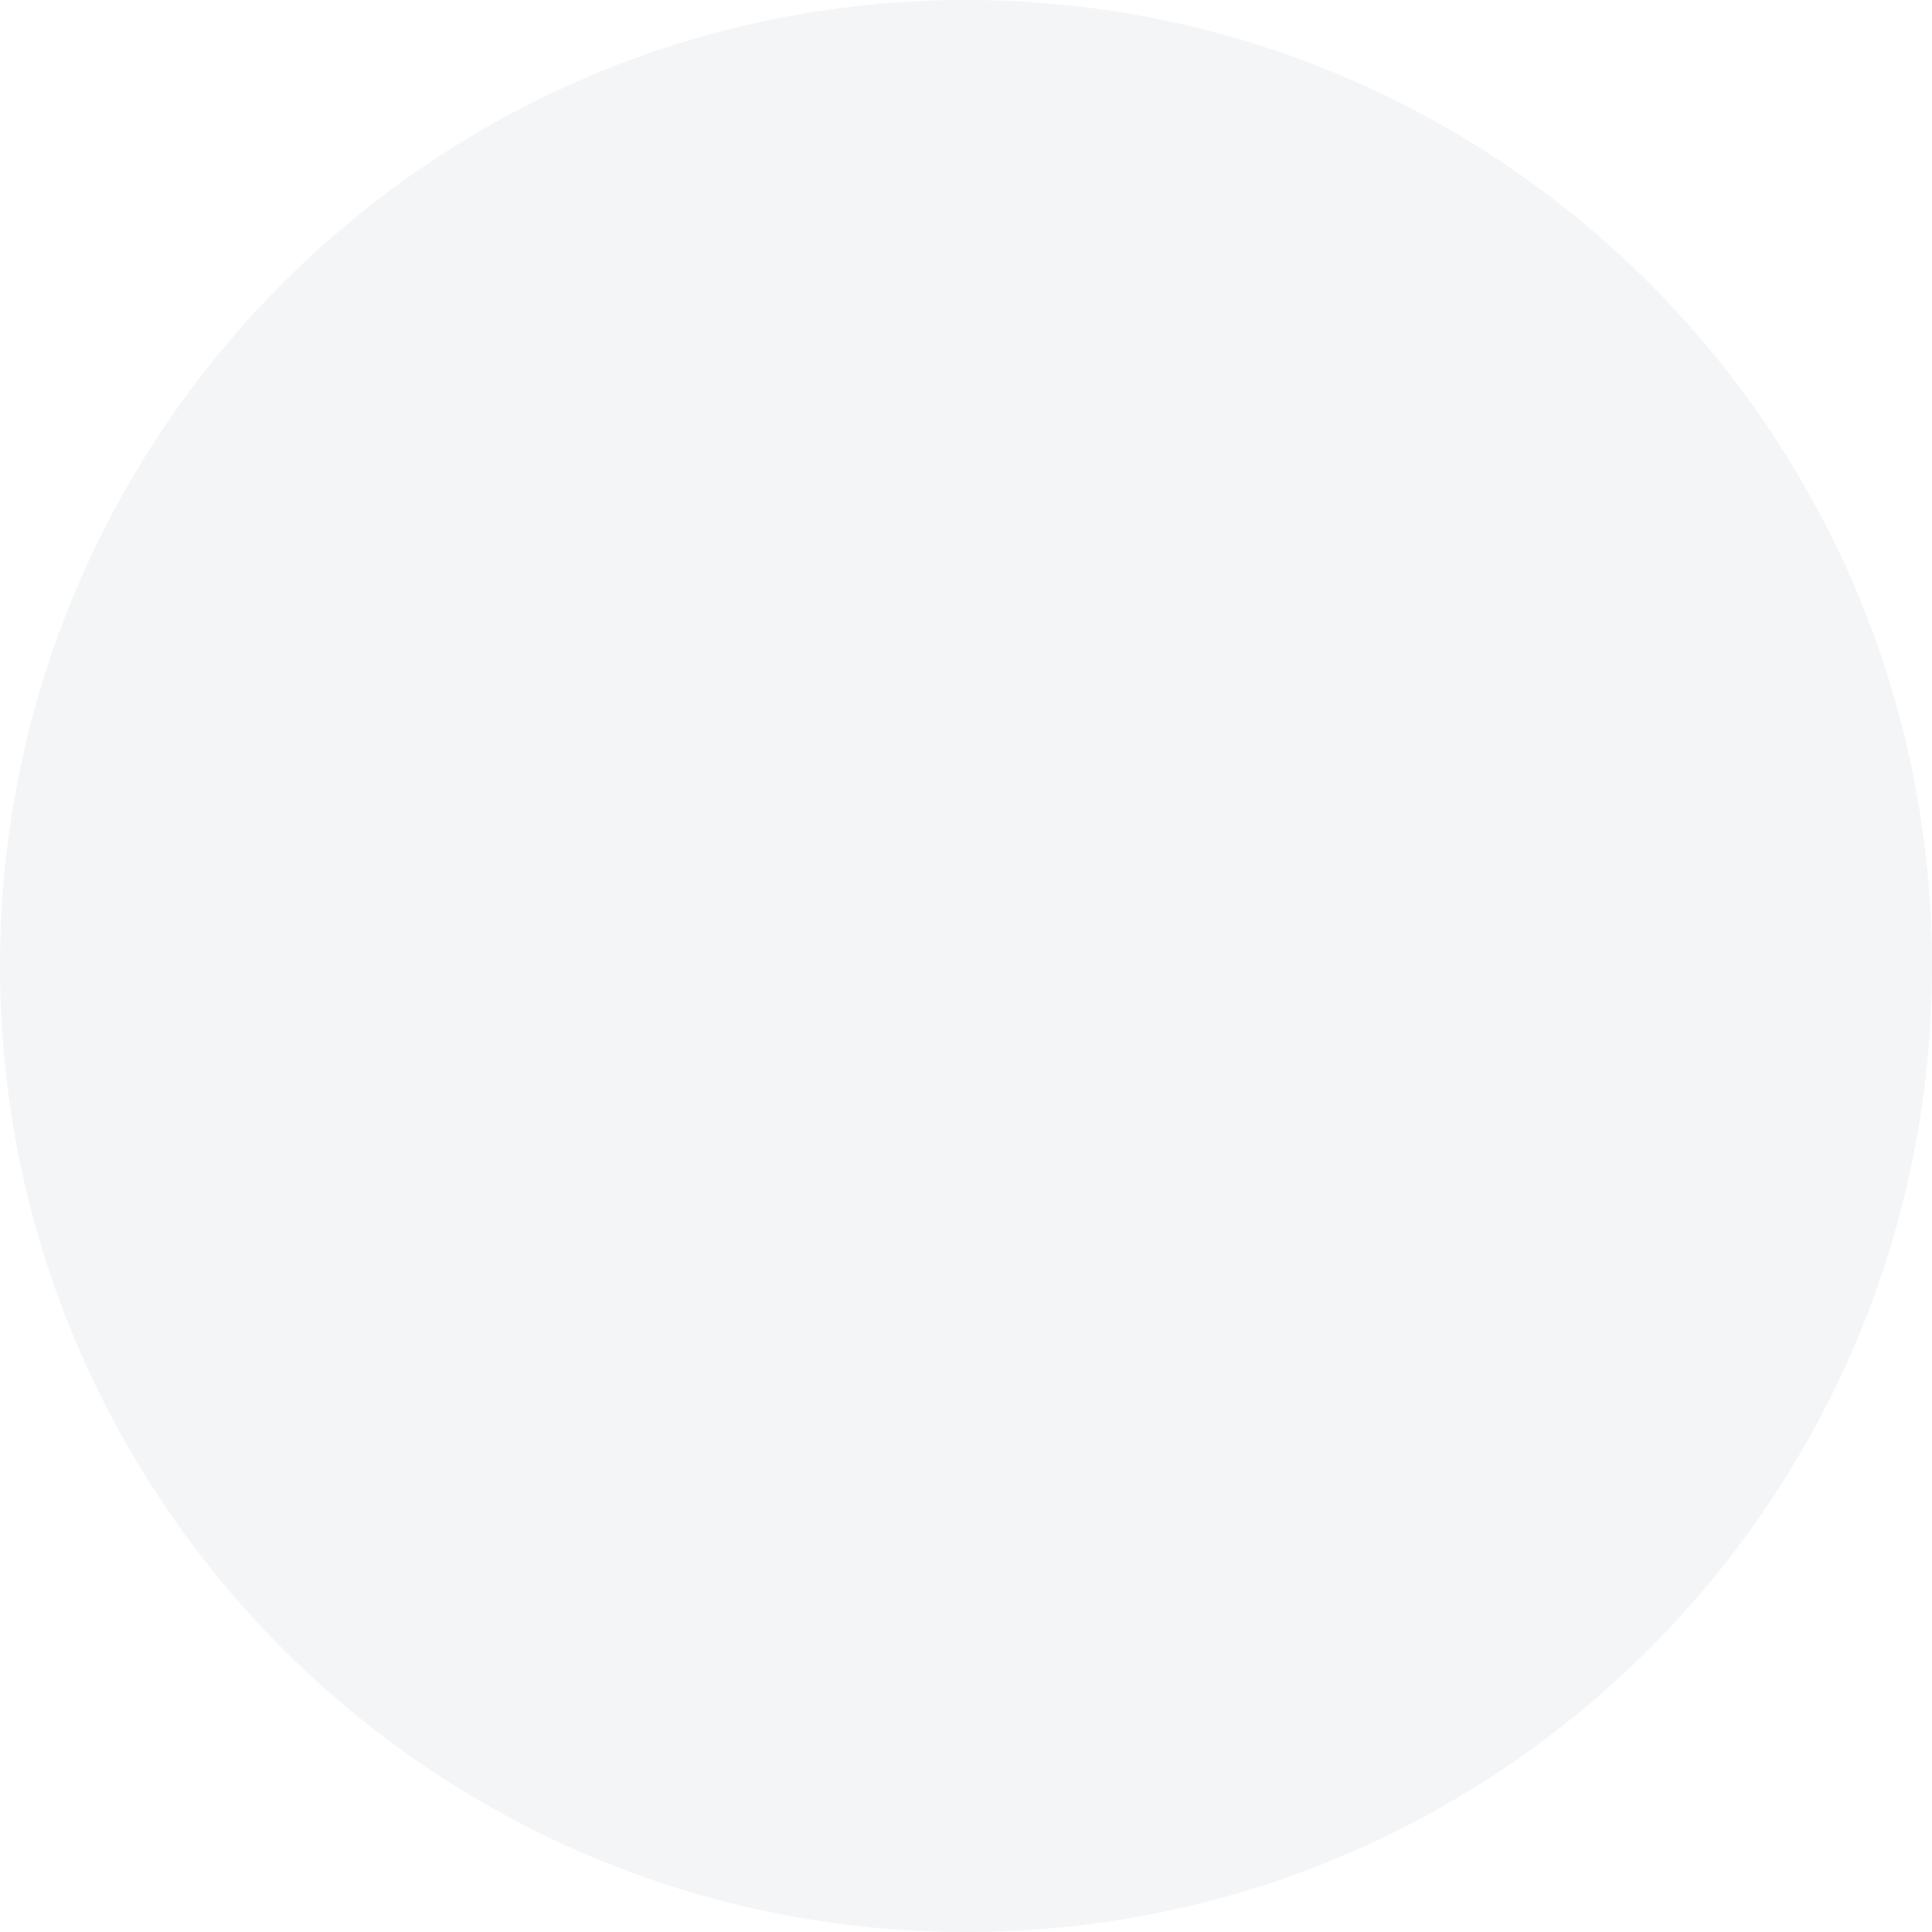
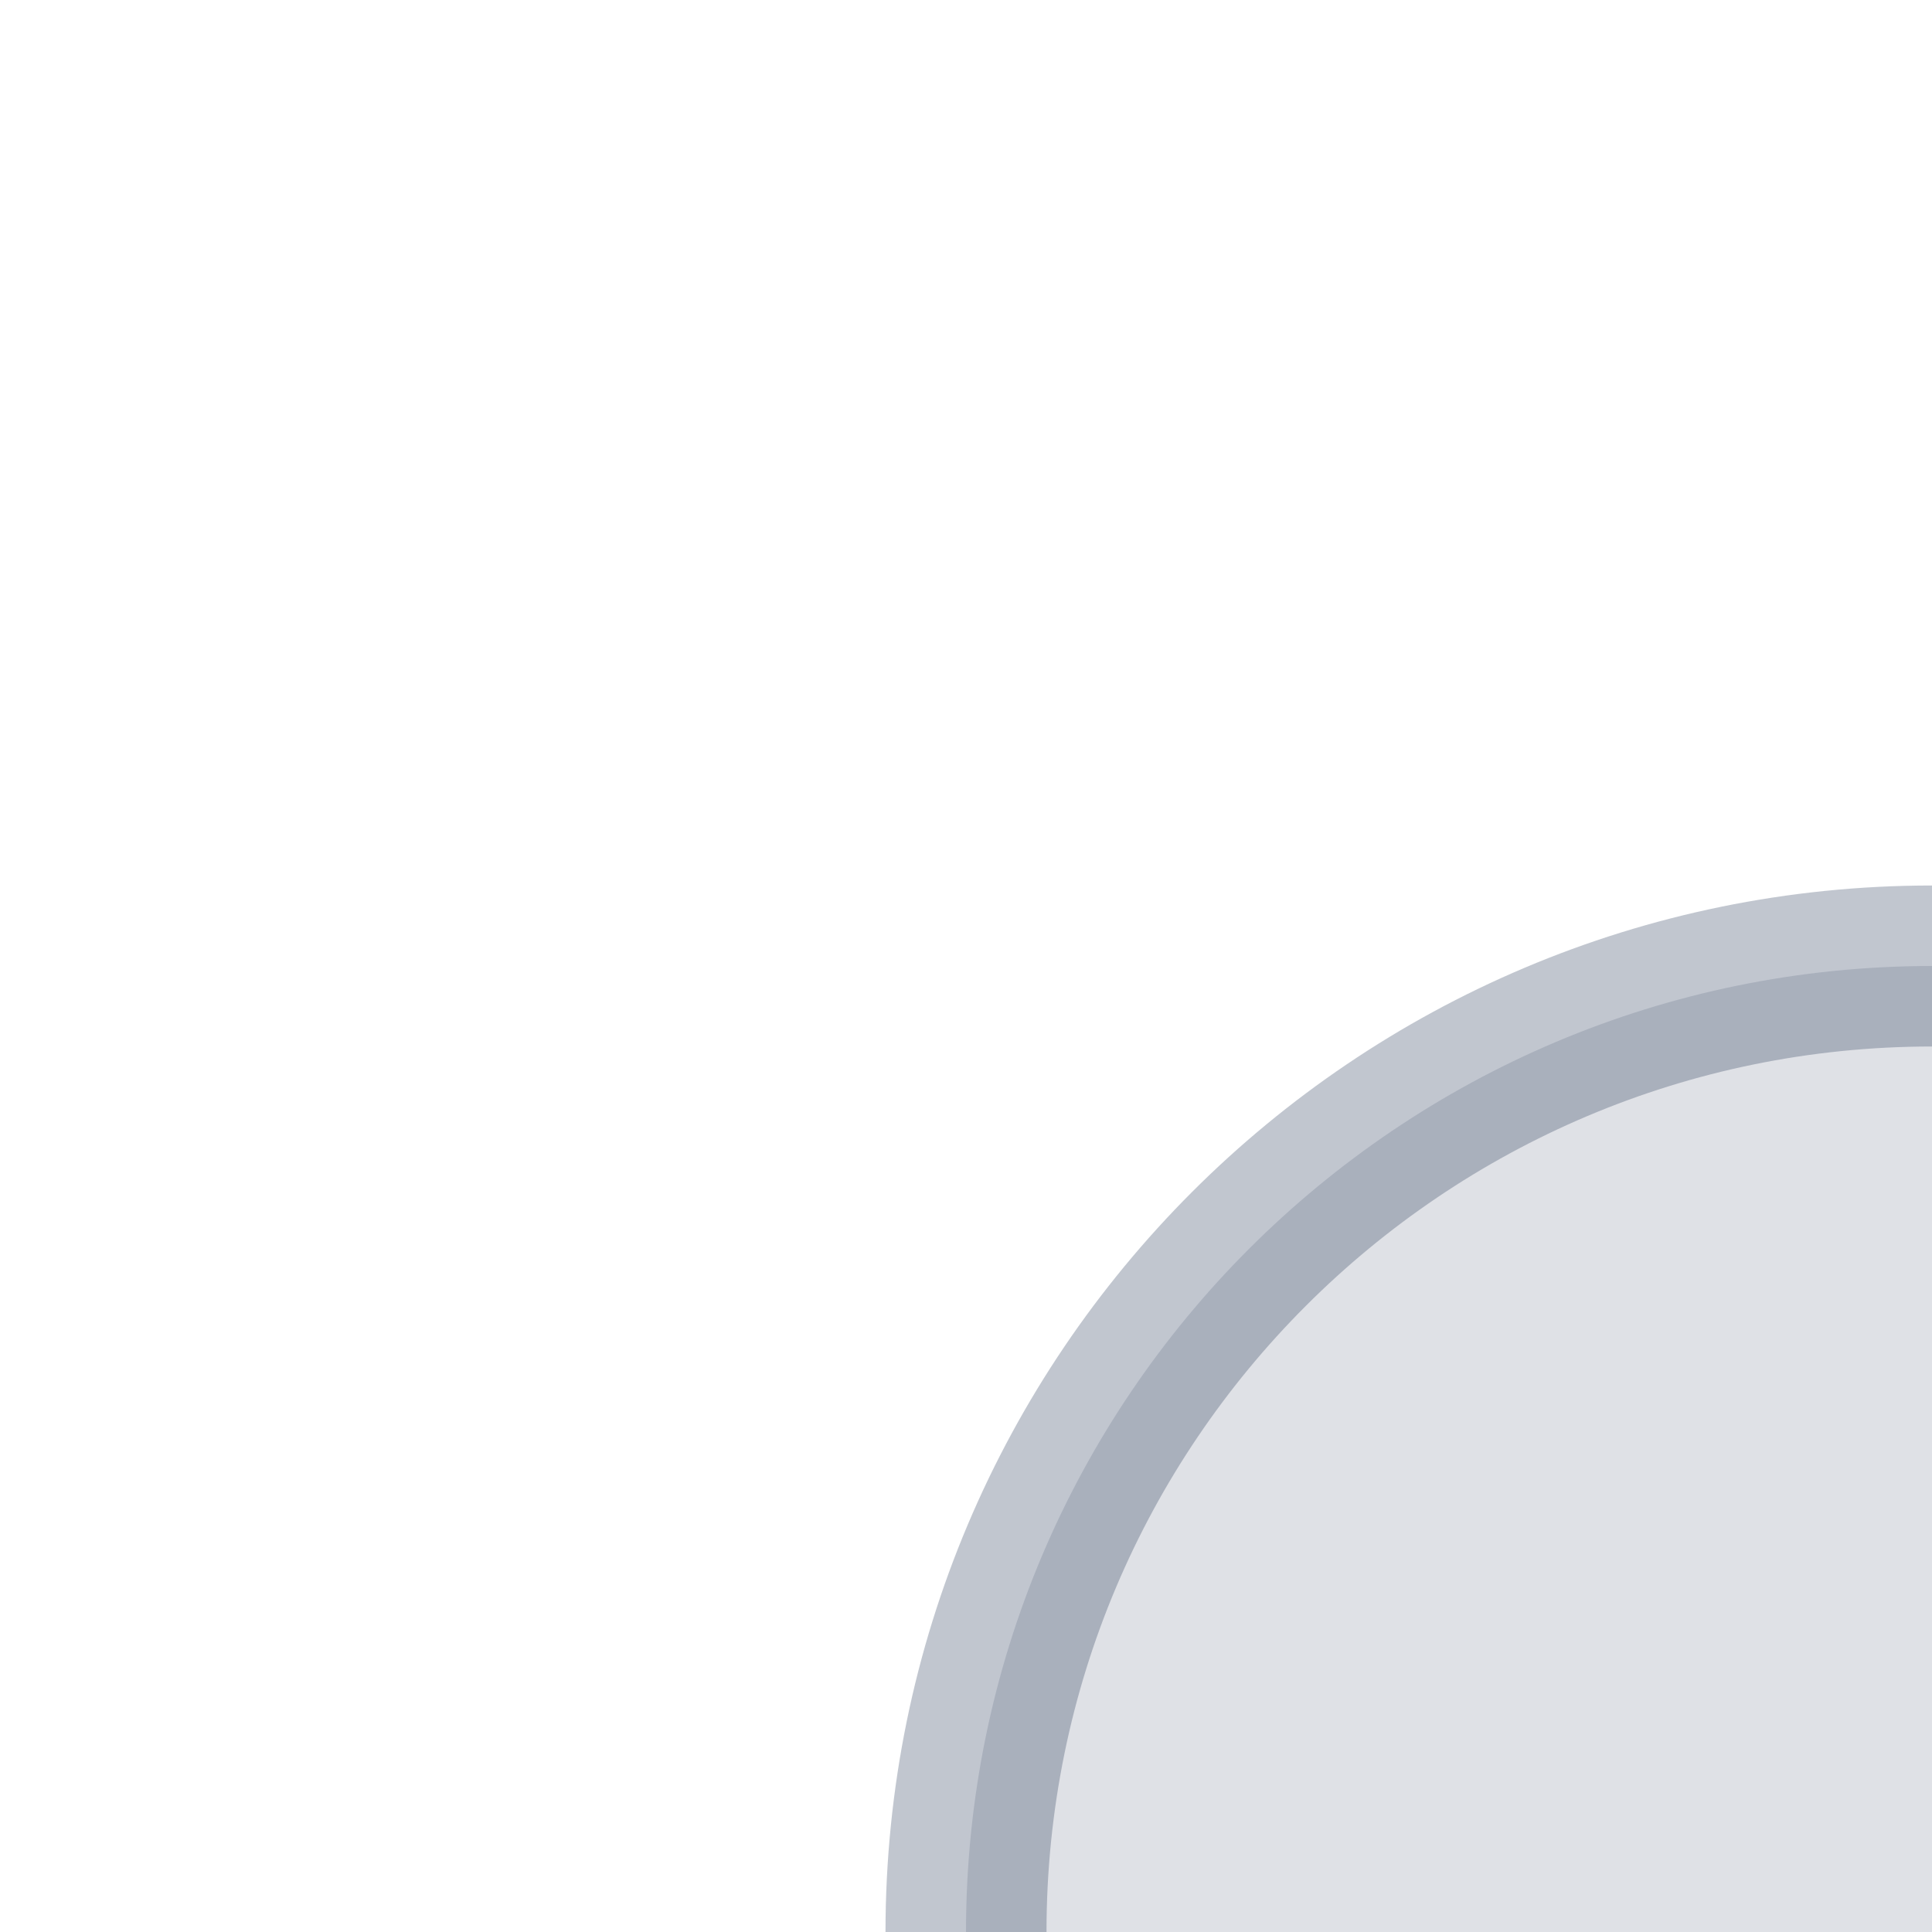
<svg xmlns="http://www.w3.org/2000/svg" width="12" height="12" viewBox="0 0 12 12" version="1.1">
-   <circle fill="#F4F5F7" cx="6" cy="6" r="6" />
+   <circle fill="rgba(9, 30, 66, 0.13)" stroke="rgba(9, 30, 66, 0.25)" cx="12" cy="12" r="6" />
</svg>
